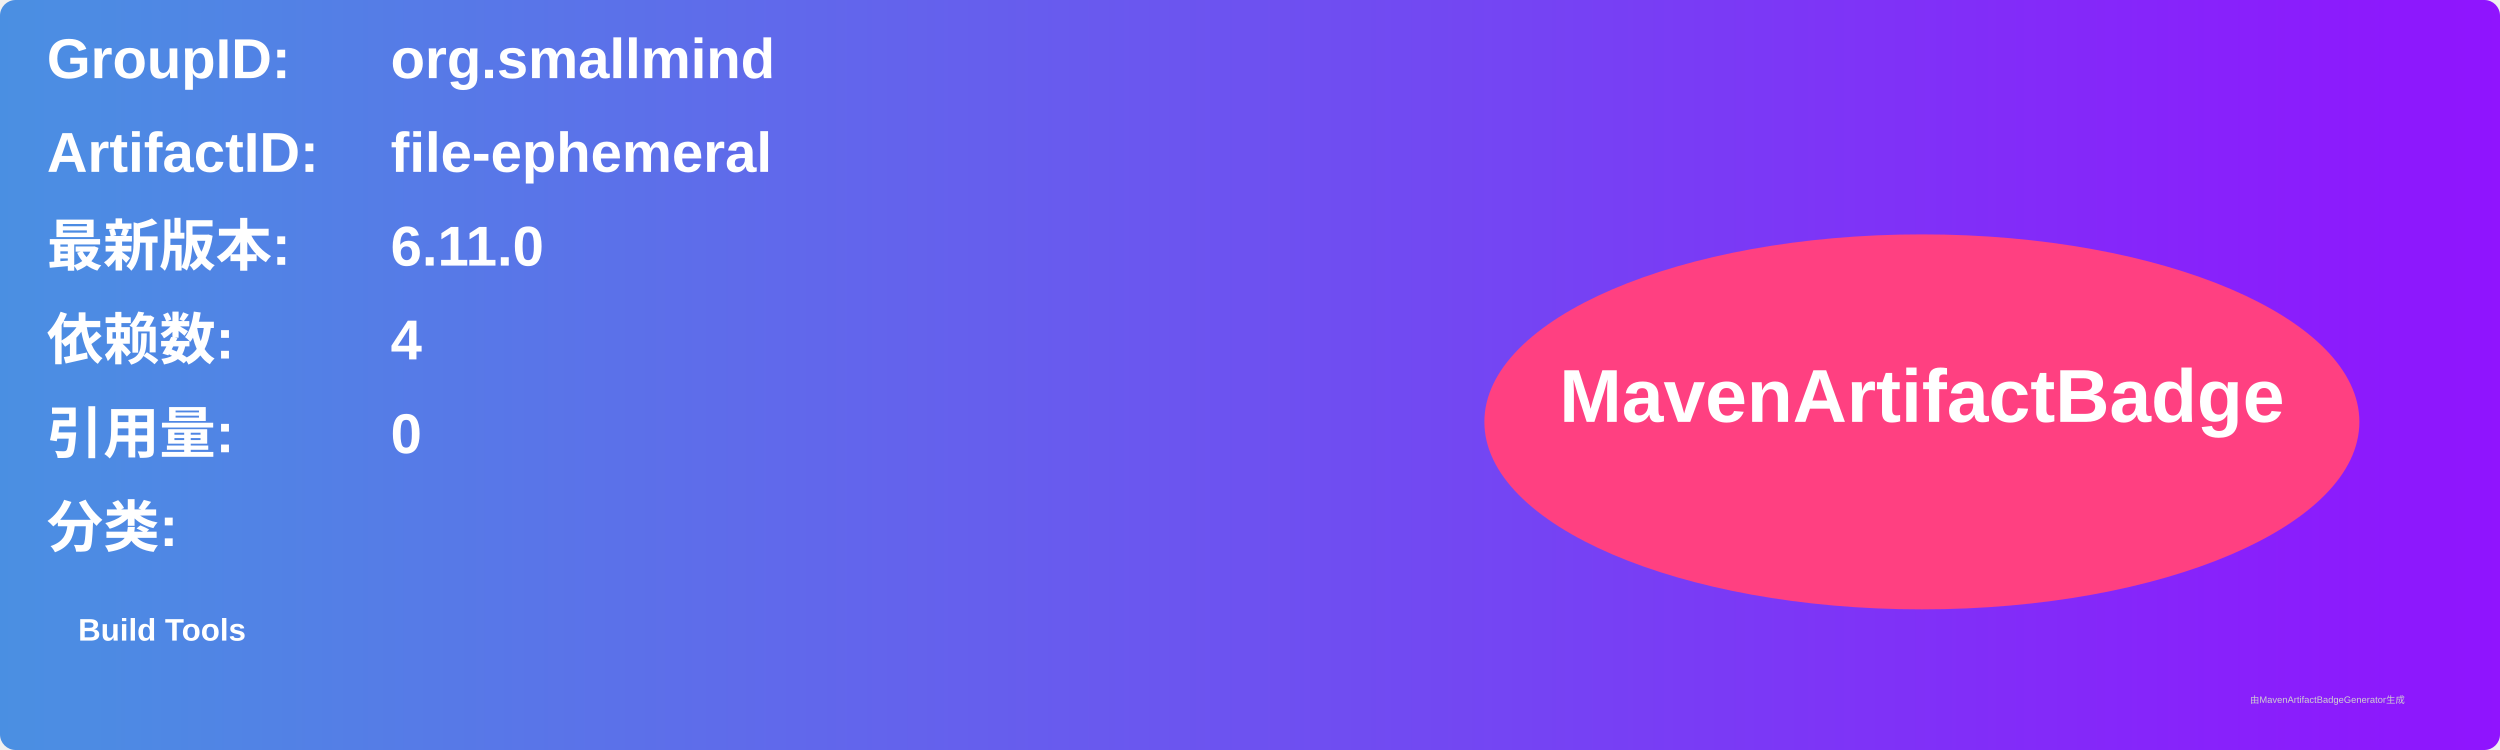
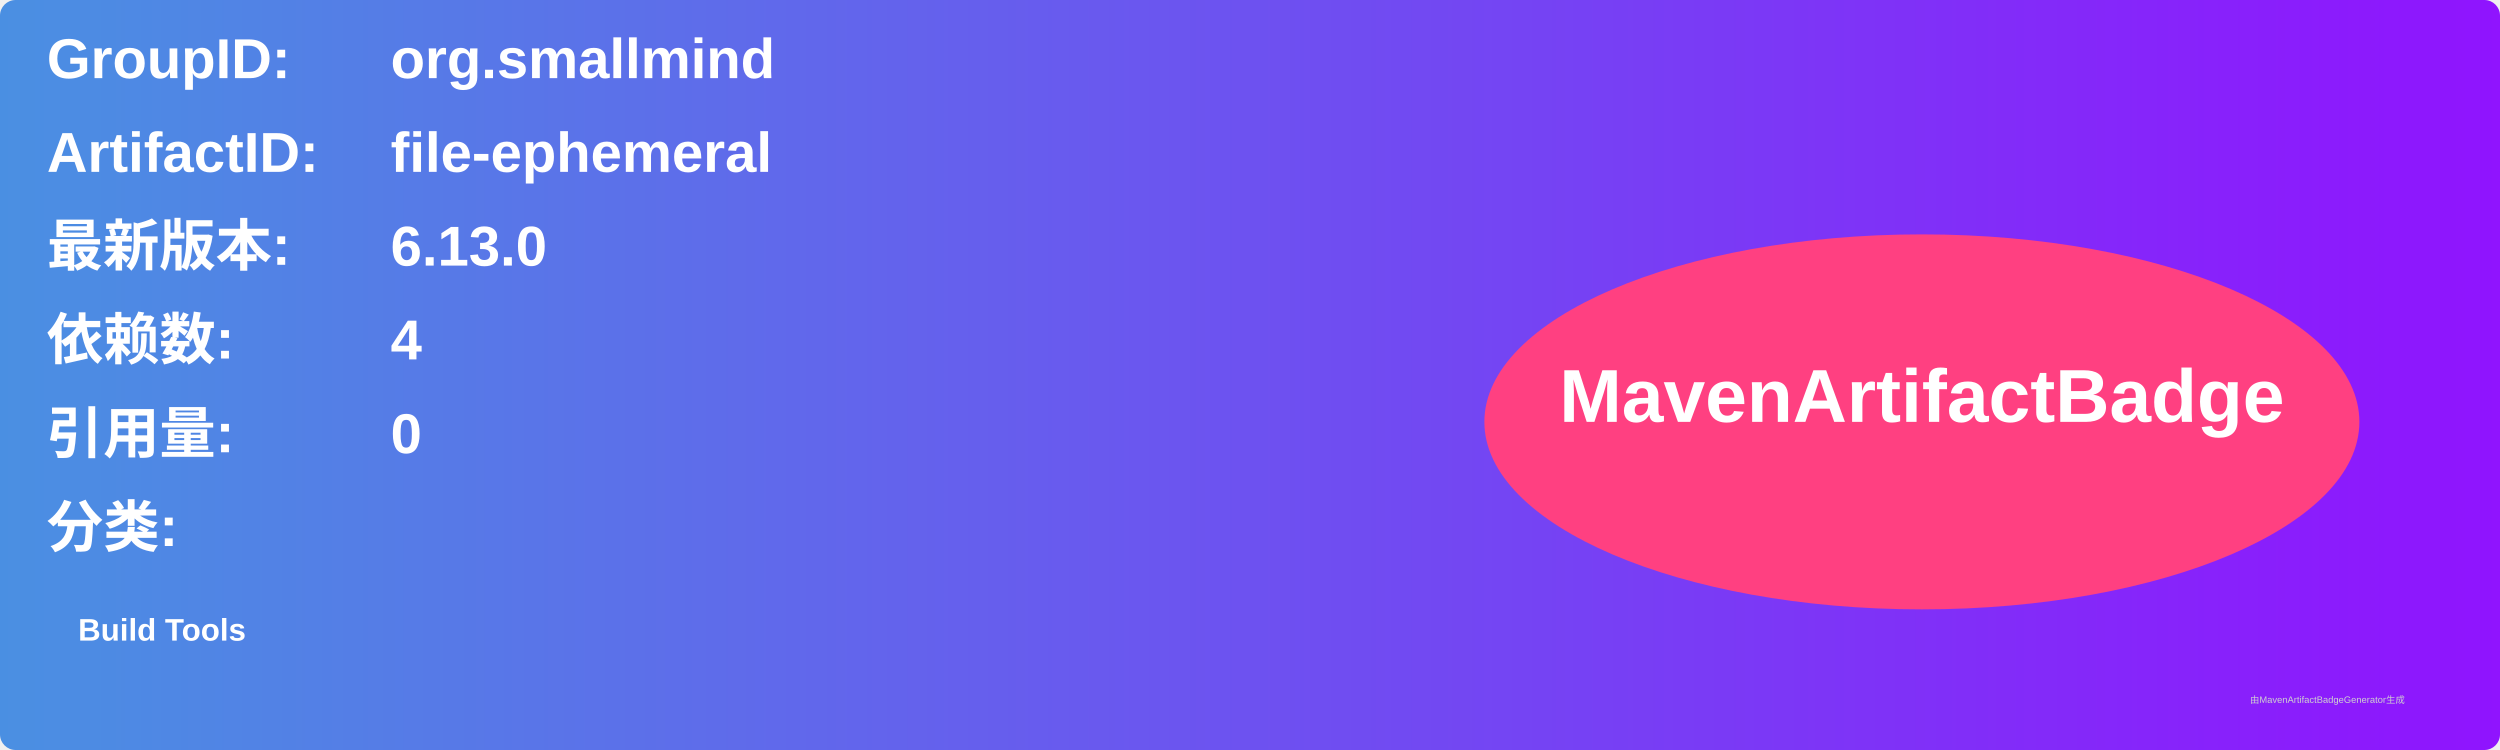
<svg xmlns="http://www.w3.org/2000/svg" width="800" height="240" viewBox="0 0 800 240">
  <linearGradient id="grad" x1="0%" y1="0%" x2="100%" y2="0%">
    <stop offset="0%" stop-color="#4a90e2" />
    <stop offset="100%" stop-color="#9013fe" />
  </linearGradient>
  <rect width="100%" height="100%" rx="5" ry="5" fill="url(#grad)" />
  <g transform="translate(15, 15)">
    <text x="0" y="10" font-family="Arial" font-size="18" fill="white" font-weight="bold" width="260">GroupID:</text>
    <text x="110" y="10" font-family="Arial" font-size="18" fill="white" font-weight="bold" width="460">org.smallmind</text>
    <text x="0" y="40" font-family="Arial" font-size="18" fill="white" font-weight="bold" width="260">ArtifactID:</text>
    <text x="110" y="40" font-family="Arial" font-size="18" fill="white" font-weight="bold" width="460">file-ephemeral</text>
    <text x="0" y="70" font-family="Arial" font-size="18" fill="white" font-weight="bold">最新版本:</text>
    <text x="110" y="70" font-family="Arial" font-size="18" fill="white" font-weight="bold">
-       <tspan font-weight="bold">6.11.0</tspan>
+       <tspan font-weight="bold">6.13.0</tspan>
    </text>
    <text x="0" y="100" font-family="Arial" font-size="18" fill="white" font-weight="bold">依赖数: </text>
    <text x="110" y="100" font-family="Arial" font-size="18" fill="white">
      <tspan font-weight="bold">4</tspan>
    </text>
    <text x="0" y="130" font-family="Arial" font-size="18" fill="white" font-weight="bold">引用量: </text>
    <text x="110" y="130" font-family="Arial" font-size="18" fill="white">
      <tspan font-weight="bold">0</tspan>
    </text>
    <text x="0" y="160" font-family="Arial" font-size="18" fill="white" font-weight="bold">分类:</text>
    <text x="10" y="190" font-family="Arial" font-size="10" fill="white">
      <tspan font-weight="bold">Build Tools</tspan>
    </text>
    <ellipse cx="600" cy="120" rx="140" ry="60" fill="#ff4081" />
    <text x="600" y="120" text-anchor="middle" font-family="Arial" font-size="24" fill="white" font-weight="bold">MavenArtifactBadge</text>
  </g>
  <text x="720" y="225" font-family="Arial" font-size="3" fill="#d0d0d0">由MavenArtifactBadgeGenerator生成</text>
</svg>
